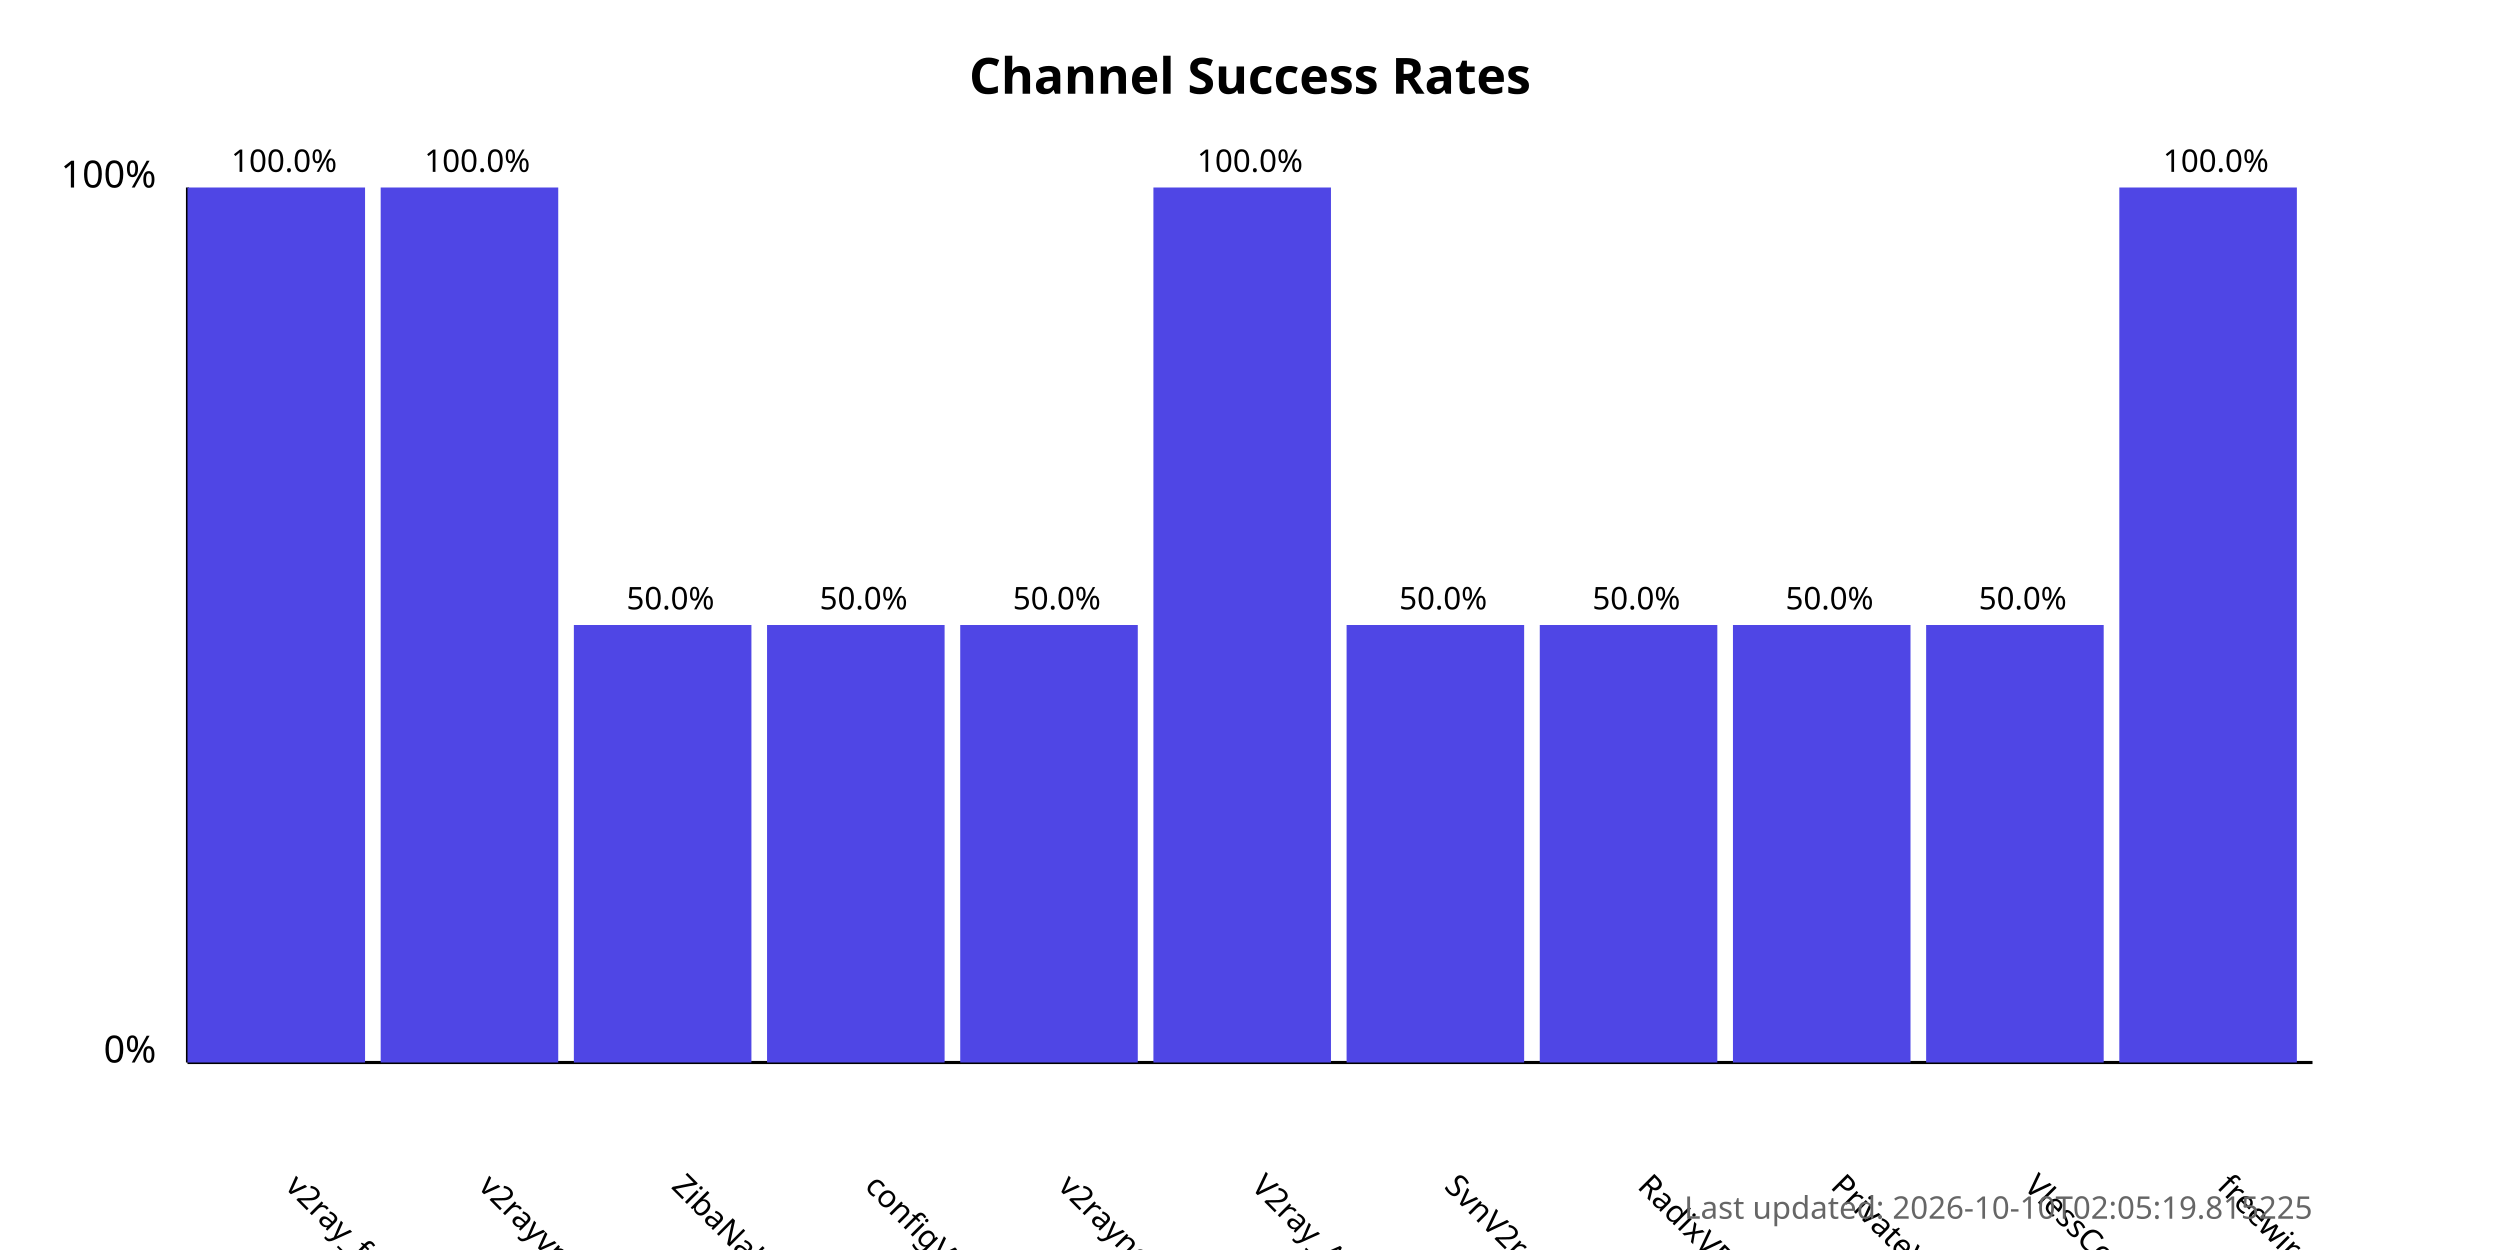
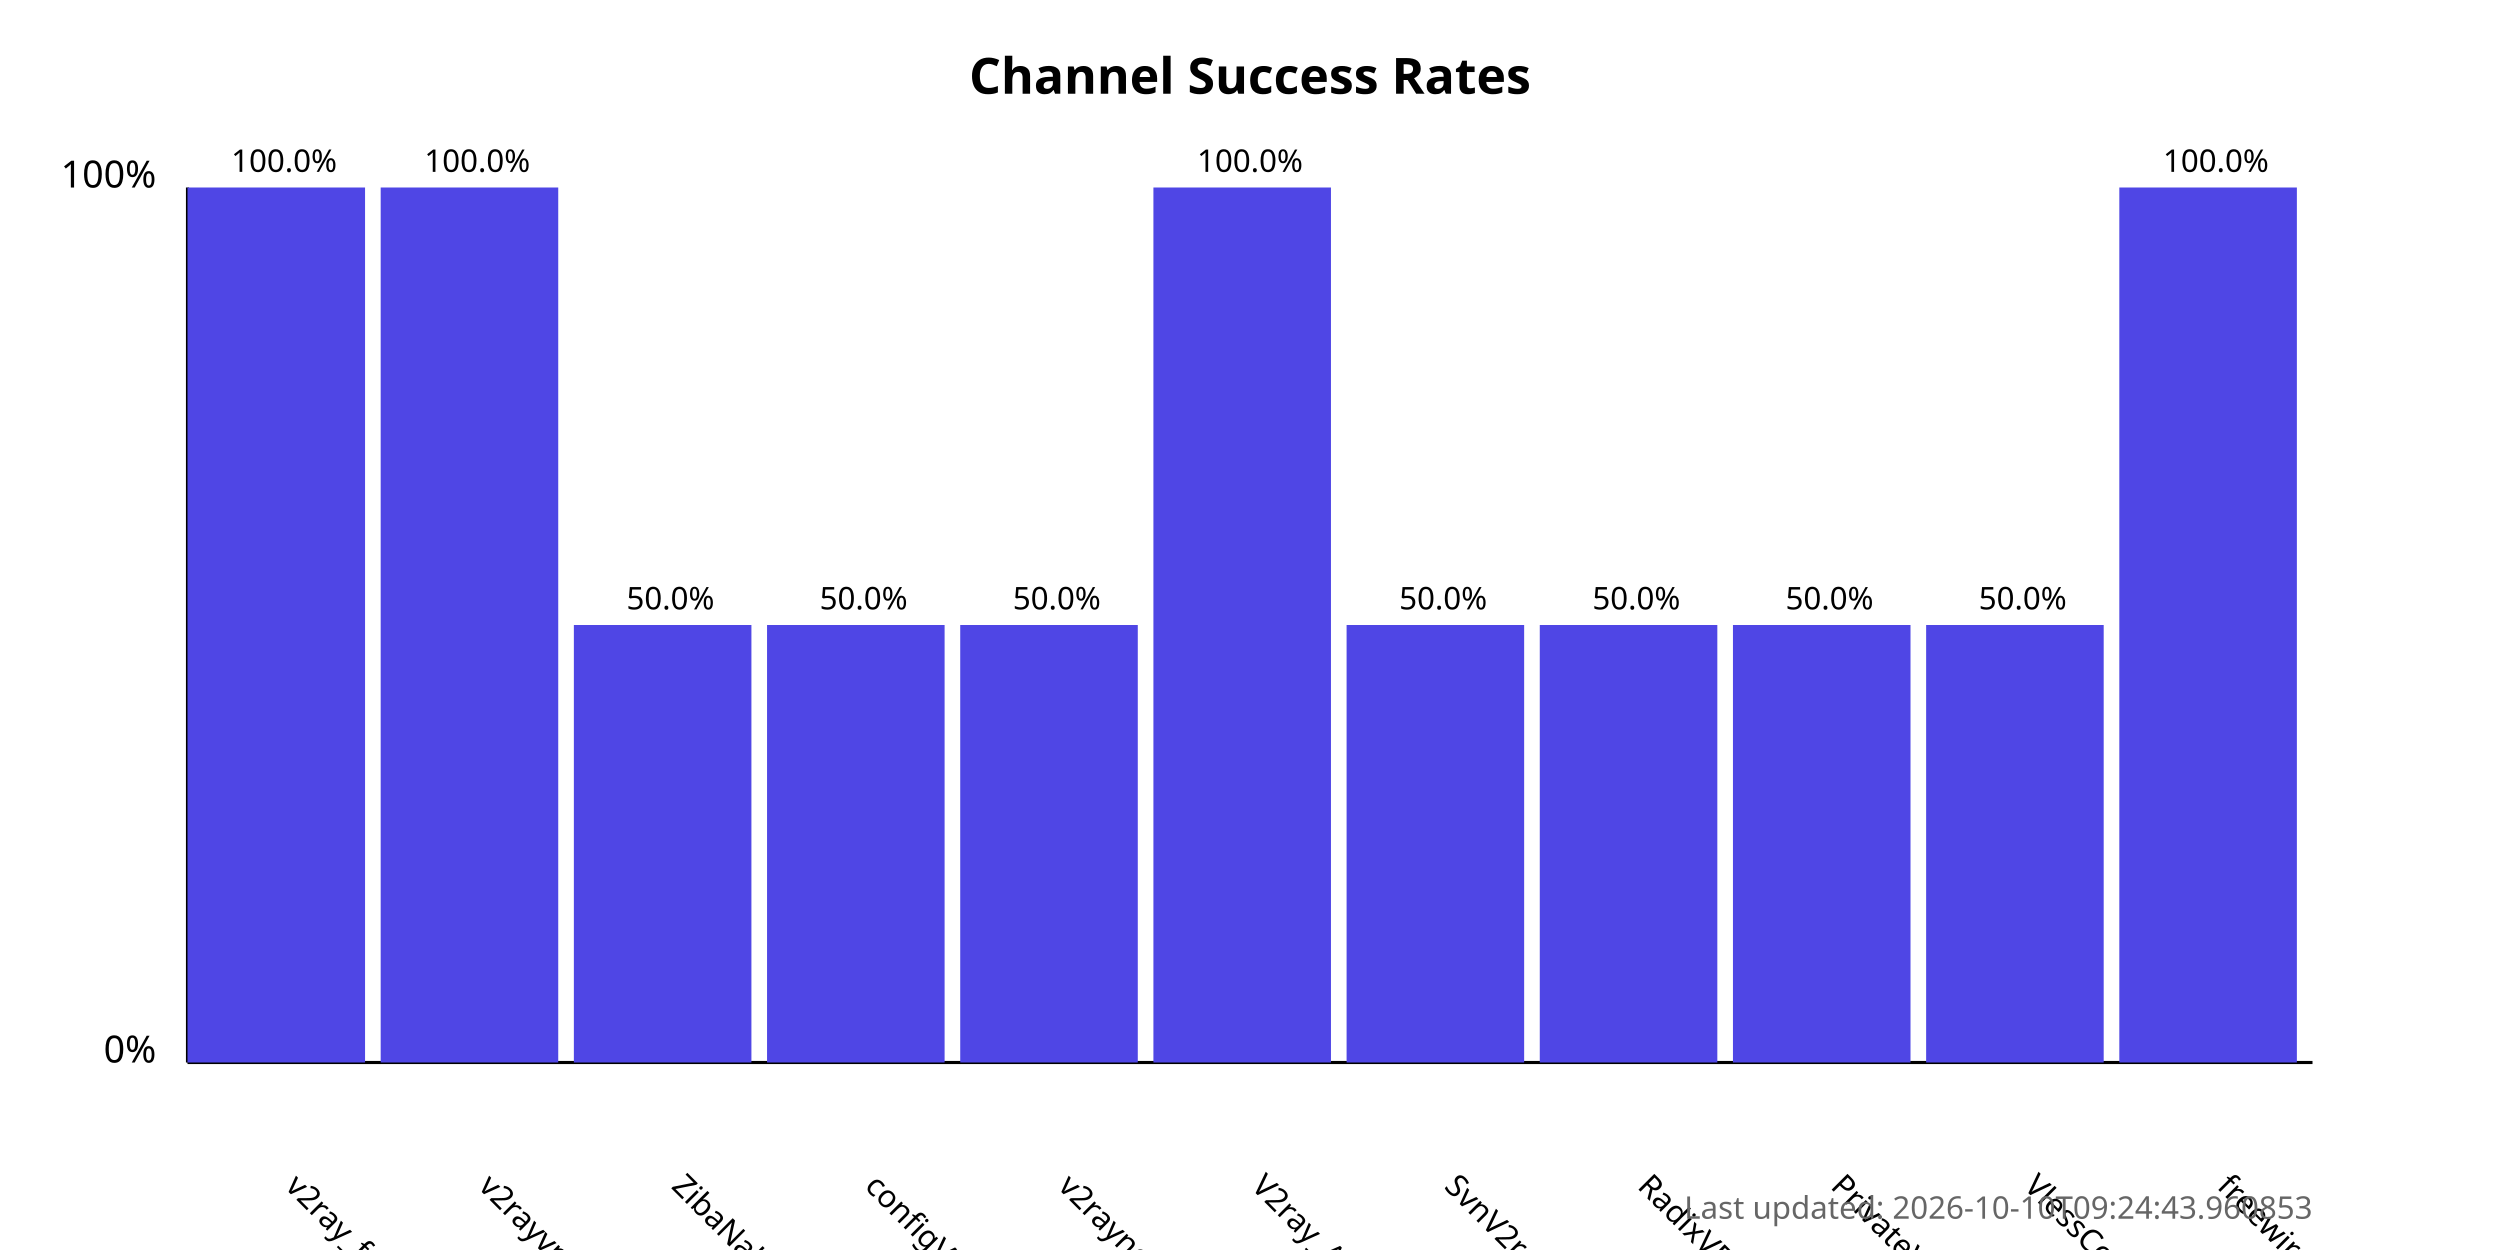
<svg xmlns="http://www.w3.org/2000/svg" width="800" height="400">
  <style>
            .chart-title { font: bold 16px sans-serif; }
            .axis-label { font: 12px sans-serif; }
            .tick-label { font: 10px sans-serif; }
            .bar { fill: #4f46e5; }
            .bar:hover { fill: #6366f1; }
            .timestamp { font: 10px sans-serif; fill: #666; }
        </style>
  <text x="400.0" y="30" text-anchor="middle" class="chart-title">
            Channel Success Rates
        </text>
  <line x1="60" y1="340" x2="60" y2="60" stroke="black" stroke-width="1" />
  <line x1="60" y1="340" x2="740" y2="340" stroke="black" stroke-width="1" />
  <text x="50" y="340" text-anchor="end" class="axis-label">0%</text>
  <text x="50" y="60" text-anchor="end" class="axis-label">100%</text>
  <g>
    <rect x="60" y="60.0" width="56.818" height="280.0" class="bar" />
    <text x="90.909" y="380" transform="rotate(45, 90.90909, 380)" text-anchor="start" class="tick-label">
                v2ray_free_conf
            </text>
    <text x="90.909" y="55.0" text-anchor="middle" class="tick-label">
                100.0%
            </text>
  </g>
  <g>
    <rect x="121.818" y="60.0" width="56.818" height="280.0" class="bar" />
    <text x="152.727" y="380" transform="rotate(45, 152.7273, 380)" text-anchor="start" class="tick-label">
                v2rayvpno
            </text>
    <text x="152.727" y="55.0" text-anchor="middle" class="tick-label">
                100.0%
            </text>
  </g>
  <g>
    <rect x="183.636" y="200.0" width="56.818" height="140.0" class="bar" />
    <text x="214.545" y="380" transform="rotate(45, 214.5455, 380)" text-anchor="start" class="tick-label">
                ZibaNabz
            </text>
    <text x="214.545" y="195.0" text-anchor="middle" class="tick-label">
                50.0%
            </text>
  </g>
  <g>
    <rect x="245.455" y="200.0" width="56.818" height="140.0" class="bar" />
    <text x="276.364" y="380" transform="rotate(45, 276.3636, 380)" text-anchor="start" class="tick-label">
                configV2rayForFree
            </text>
    <text x="276.364" y="195.0" text-anchor="middle" class="tick-label">
                50.0%
            </text>
  </g>
  <g>
    <rect x="307.273" y="200.0" width="56.818" height="140.0" class="bar" />
    <text x="338.182" y="380" transform="rotate(45, 338.1818, 380)" text-anchor="start" class="tick-label">
                v2rayngvpn
            </text>
    <text x="338.182" y="195.0" text-anchor="middle" class="tick-label">
                50.0%
            </text>
  </g>
  <g>
    <rect x="369.091" y="60.0" width="56.818" height="280.0" class="bar" />
    <text x="400.0" y="380" transform="rotate(45, 400.0, 380)" text-anchor="start" class="tick-label">
                V2ray_Alpha
            </text>
    <text x="400.0" y="55.0" text-anchor="middle" class="tick-label">
                100.0%
            </text>
  </g>
  <g>
    <rect x="430.909" y="200.0" width="56.818" height="140.0" class="bar" />
    <text x="461.818" y="380" transform="rotate(45, 461.8182, 380)" text-anchor="start" class="tick-label">
                SvnV2ray
            </text>
    <text x="461.818" y="195.0" text-anchor="middle" class="tick-label">
                50.0%
            </text>
  </g>
  <g>
    <rect x="492.727" y="200.0" width="56.818" height="140.0" class="bar" />
    <text x="523.636" y="380" transform="rotate(45, 523.6364, 380)" text-anchor="start" class="tick-label">
                RadixVPN
            </text>
    <text x="523.636" y="195.0" text-anchor="middle" class="tick-label">
                50.0%
            </text>
  </g>
  <g>
    <rect x="554.545" y="200.0" width="56.818" height="140.0" class="bar" />
    <text x="585.455" y="380" transform="rotate(45, 585.4545, 380)" text-anchor="start" class="tick-label">
                PrivateVPNs
            </text>
    <text x="585.455" y="195.0" text-anchor="middle" class="tick-label">
                50.0%
            </text>
  </g>
  <g>
    <rect x="616.364" y="200.0" width="56.818" height="140.0" class="bar" />
    <text x="647.273" y="380" transform="rotate(45, 647.2727, 380)" text-anchor="start" class="tick-label">
                VlessConfig
            </text>
    <text x="647.273" y="195.0" text-anchor="middle" class="tick-label">
                50.0%
            </text>
  </g>
  <g>
    <rect x="678.182" y="60.0" width="56.818" height="280.0" class="bar" />
    <text x="709.091" y="380" transform="rotate(45, 709.0909, 380)" text-anchor="start" class="tick-label">
                freewireguard
            </text>
    <text x="709.091" y="55.0" text-anchor="middle" class="tick-label">
                100.0%
            </text>
  </g>
  <text x="740" y="390" text-anchor="end" class="timestamp">
-             Last updated: 2026-10-10T02:05:19.815225
+             Last updated: 2026-10-10T09:24:43.960853
        </text>
</svg>
